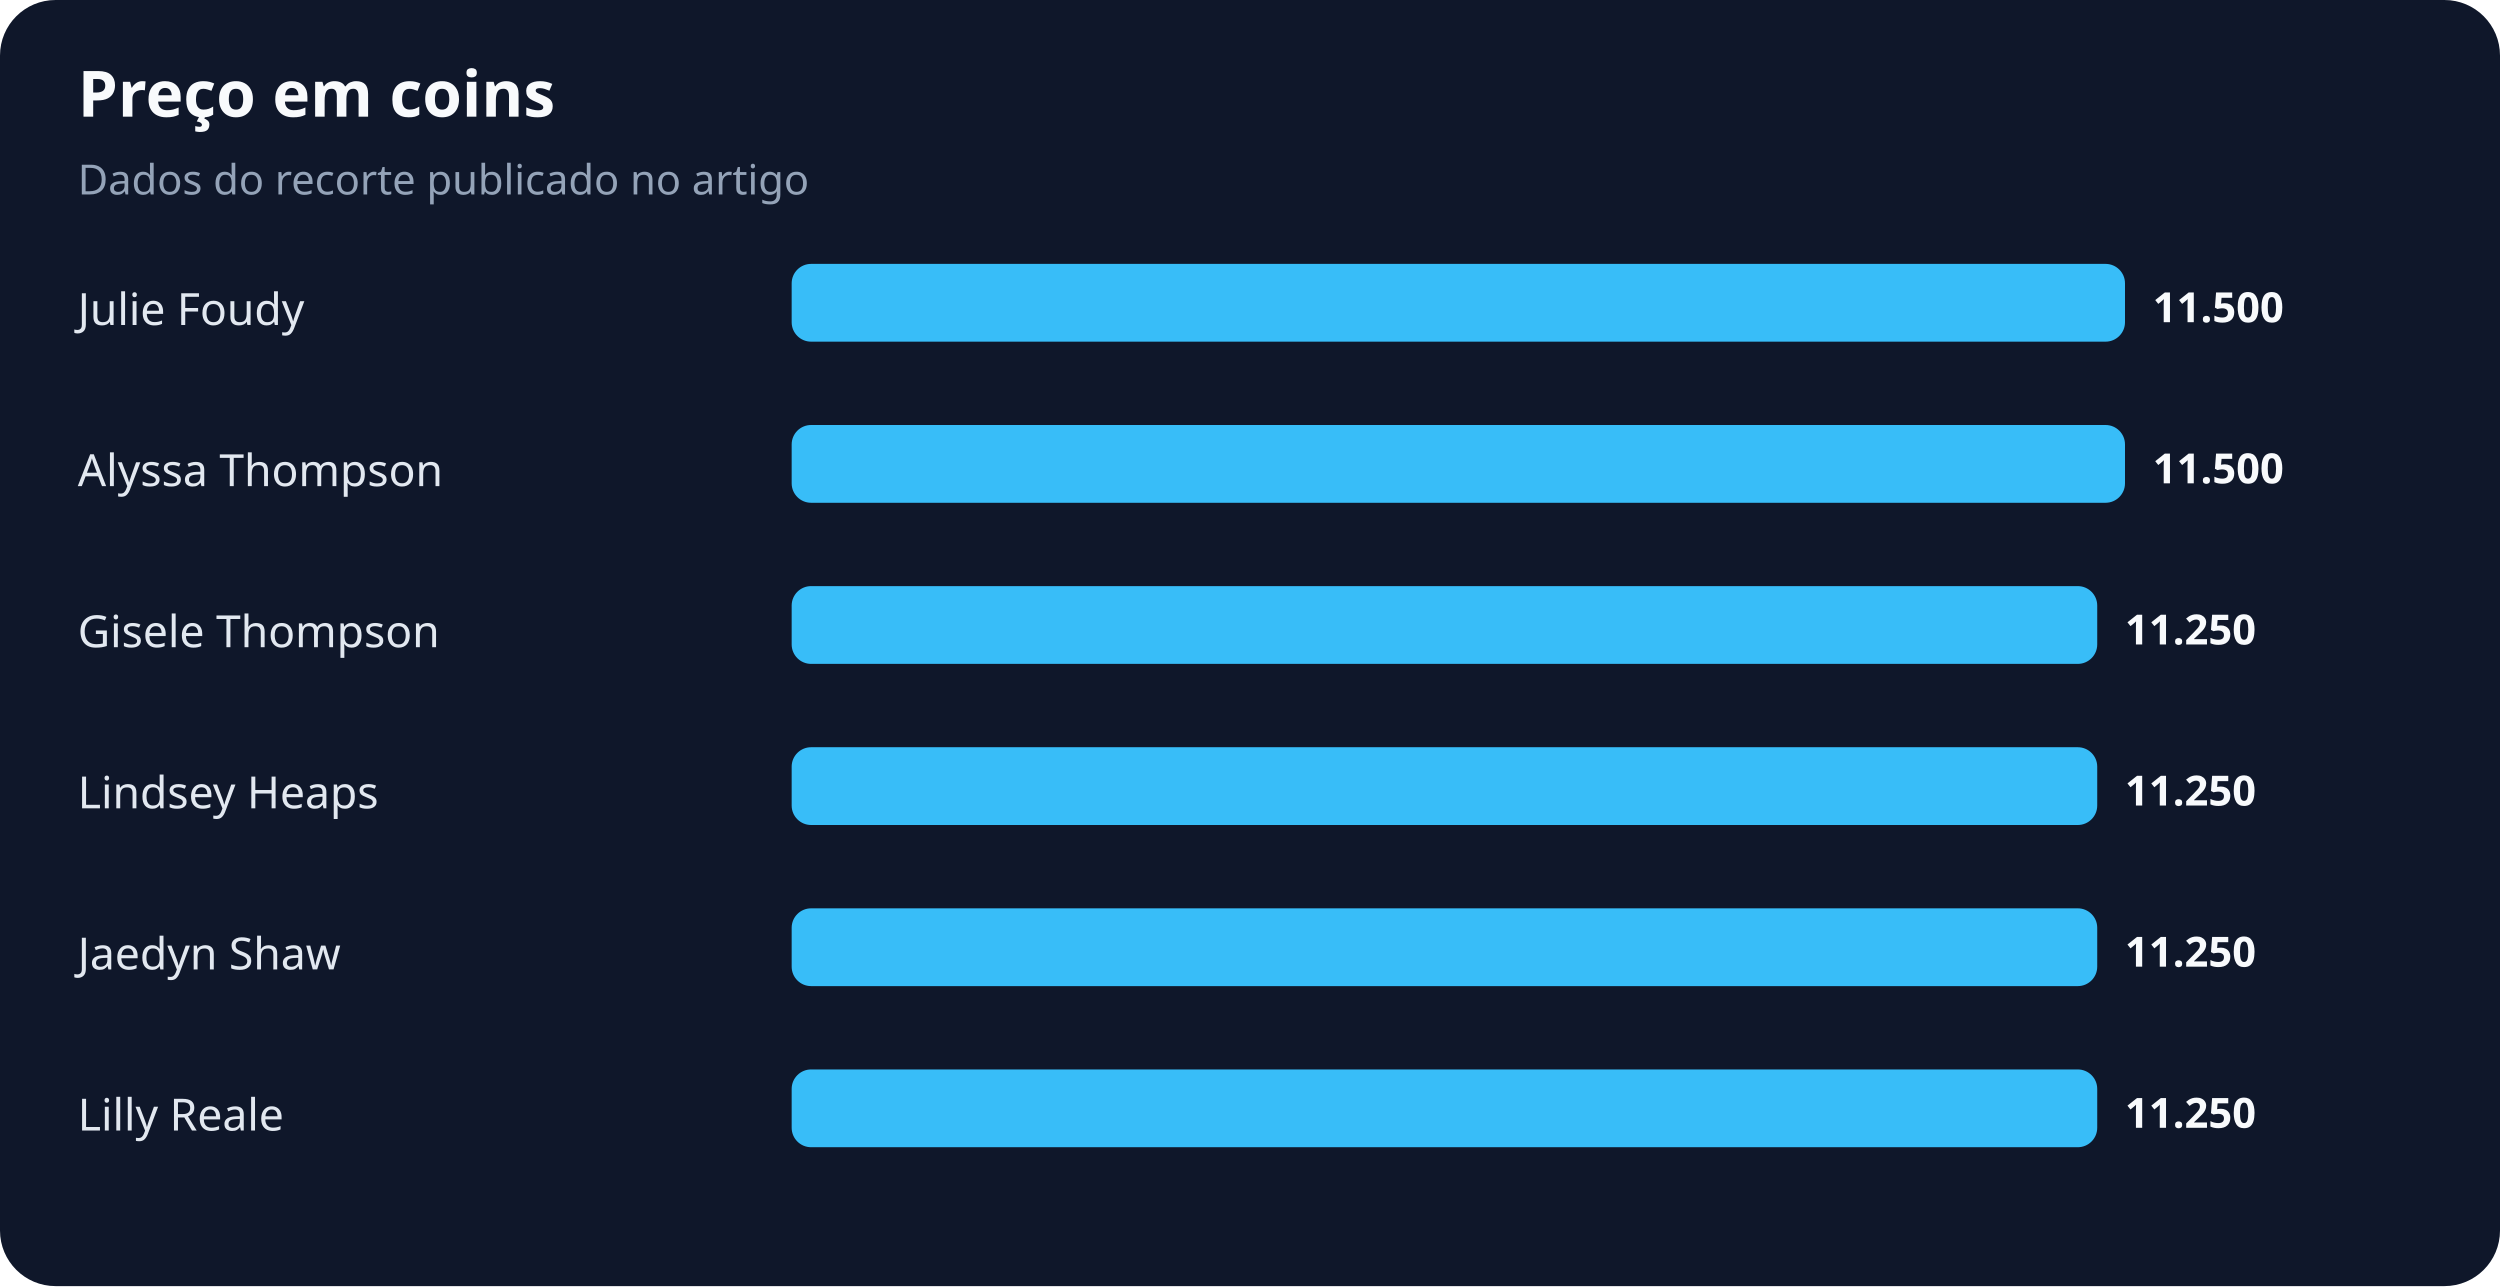
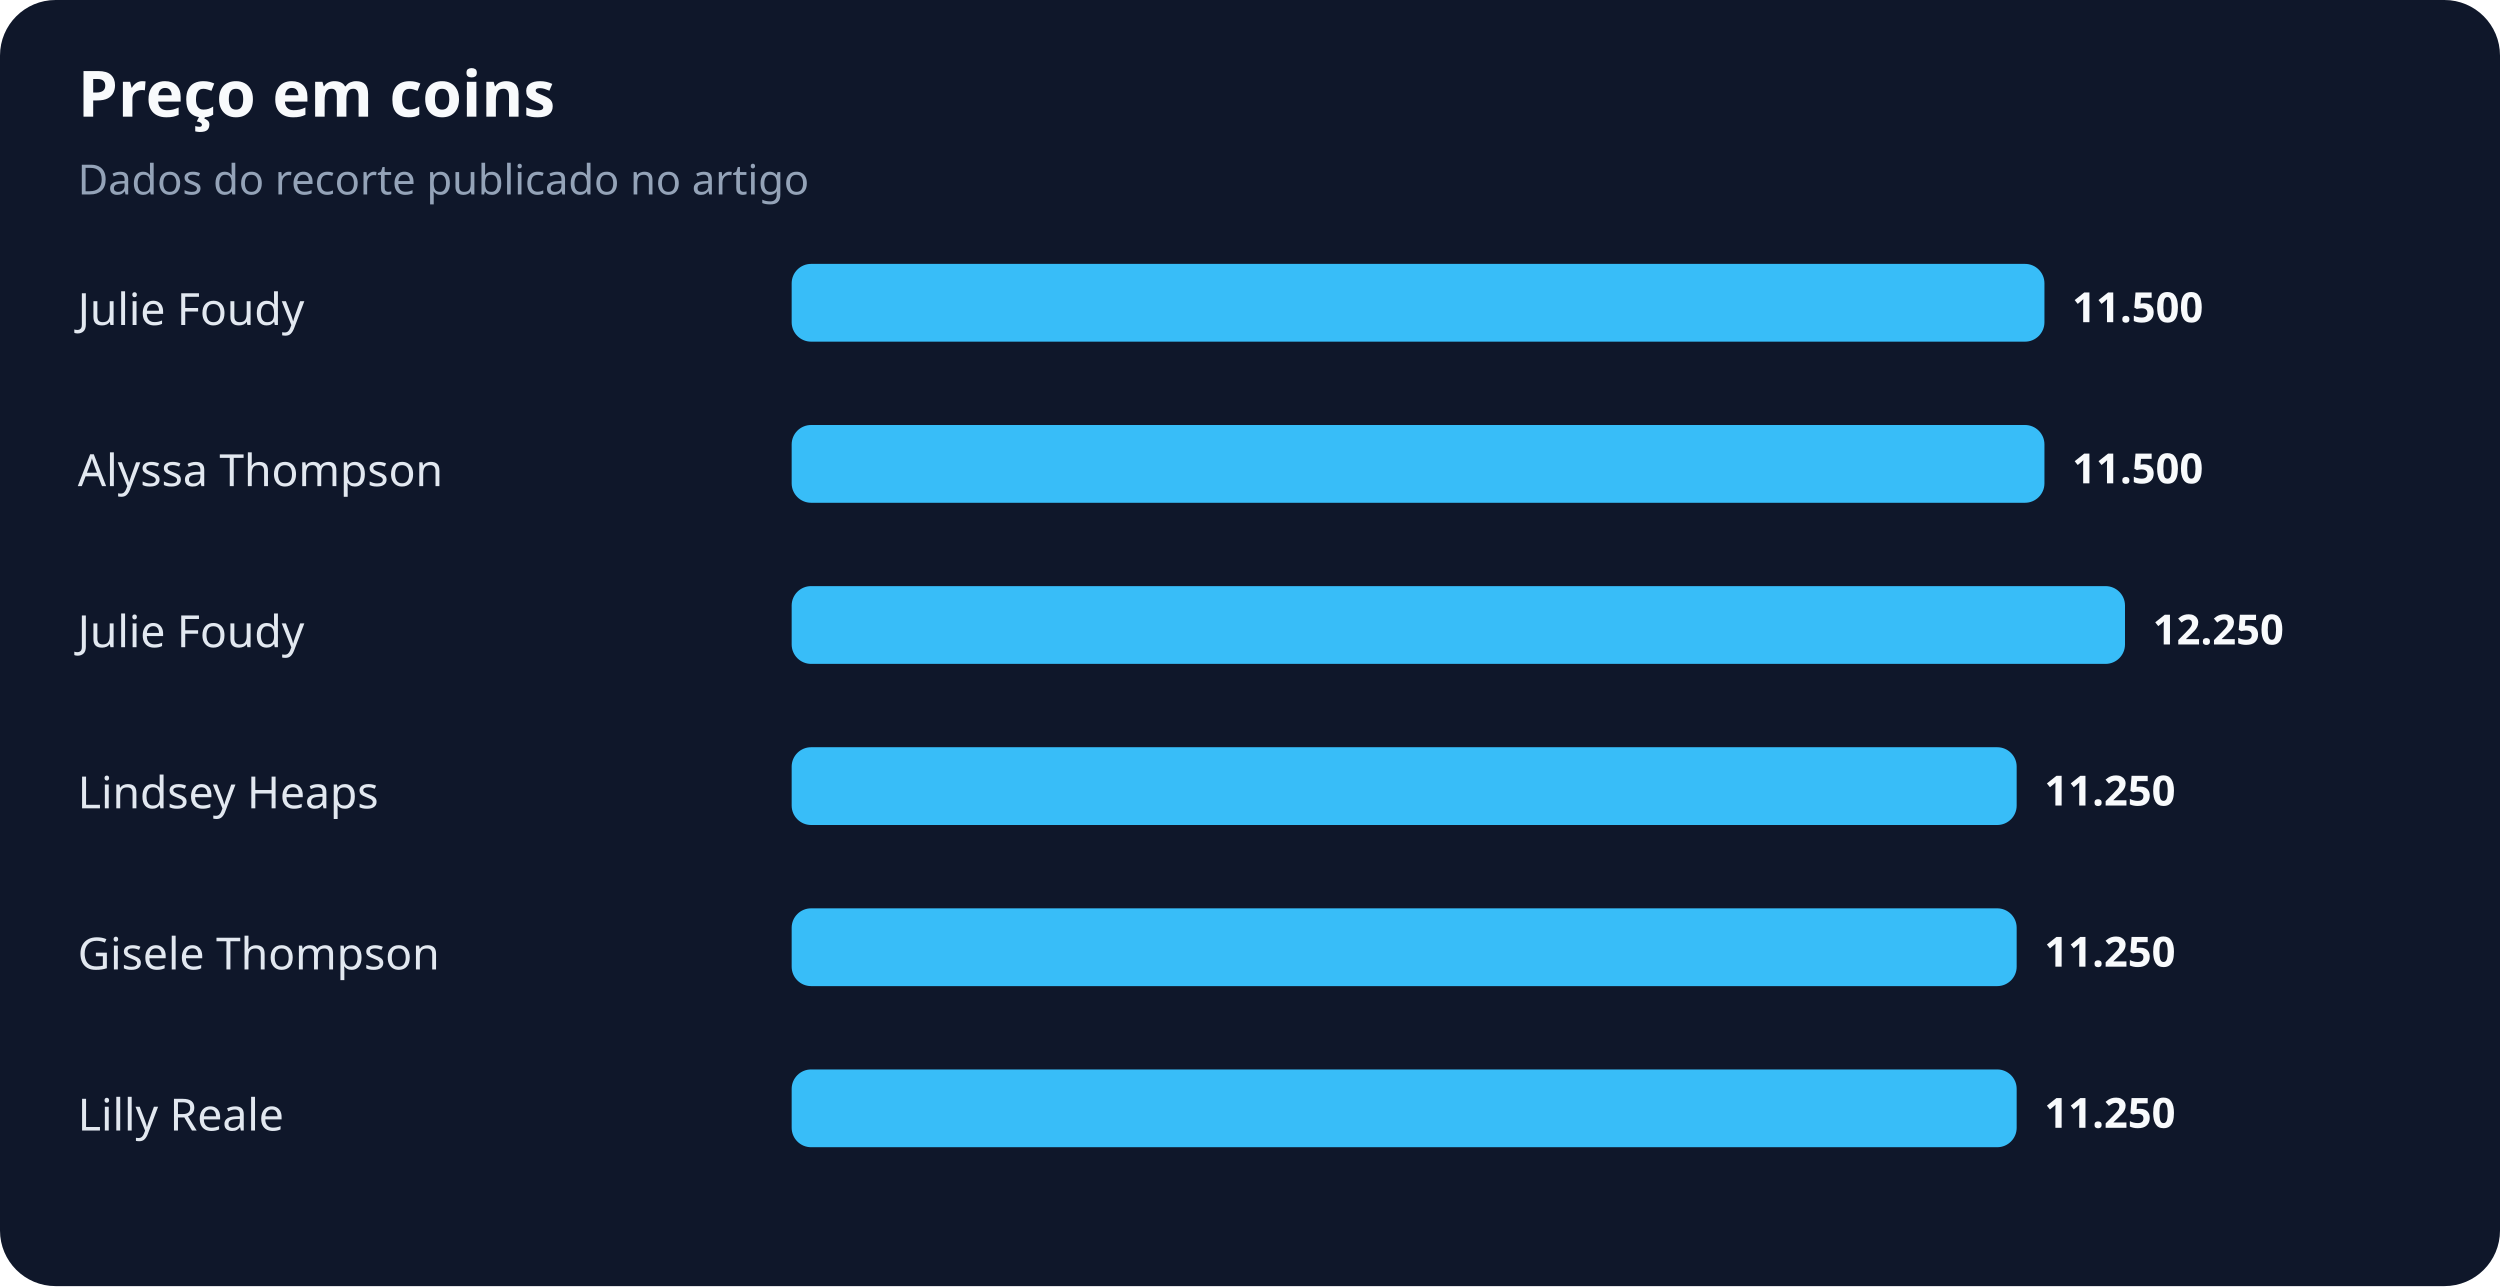
<svg xmlns="http://www.w3.org/2000/svg" width="900" height="463" viewBox="0 0 900 463" role="img" aria-labelledby="title desc">
  <rect width="100%" height="100%" rx="20" fill="#0f172a" />
  <text x="28" y="42" fill="#f8fafc" font-family="system-ui,sans-serif" font-size="23" font-weight="700">Preço em coins</text>
  <text x="28" y="70" fill="#94a3b8" font-family="system-ui,sans-serif" font-size="15">Dados do recorte publicado no artigo</text>
  <text x="28" y="117" fill="#e2e8f0" font-family="system-ui,sans-serif" font-size="16">Julie Foudy</text>
-   <rect x="285" y="95" width="480" height="28" rx="7" fill="#38bdf8" />
-   <text x="775" y="116" fill="#f8fafc" font-family="system-ui,sans-serif" font-size="15" font-weight="700">11.500</text>
+   <rect x="285" y="95" width="451" height="28" rx="7" fill="#38bdf8" />
+   <text x="746" y="116" fill="#f8fafc" font-family="system-ui,sans-serif" font-size="15" font-weight="700">11.500</text>
  <text x="28" y="175" fill="#e2e8f0" font-family="system-ui,sans-serif" font-size="16">Alyssa Thompson</text>
-   <rect x="285" y="153" width="480" height="28" rx="7" fill="#38bdf8" />
-   <text x="775" y="174" fill="#f8fafc" font-family="system-ui,sans-serif" font-size="15" font-weight="700">11.500</text>
-   <text x="28" y="233" fill="#e2e8f0" font-family="system-ui,sans-serif" font-size="16">Gisele Thompson</text>
-   <rect x="285" y="211" width="470" height="28" rx="7" fill="#38bdf8" />
-   <text x="765" y="232" fill="#f8fafc" font-family="system-ui,sans-serif" font-size="15" font-weight="700">11.250</text>
+   <rect x="285" y="153" width="451" height="28" rx="7" fill="#38bdf8" />
+   <text x="746" y="174" fill="#f8fafc" font-family="system-ui,sans-serif" font-size="15" font-weight="700">11.500</text>
+   <text x="28" y="233" fill="#e2e8f0" font-family="system-ui,sans-serif" font-size="16">Julie Foudy</text>
+   <rect x="285" y="211" width="480" height="28" rx="7" fill="#38bdf8" />
+   <text x="775" y="232" fill="#f8fafc" font-family="system-ui,sans-serif" font-size="15" font-weight="700">12.250</text>
  <text x="28" y="291" fill="#e2e8f0" font-family="system-ui,sans-serif" font-size="16">Lindsey Heaps</text>
-   <rect x="285" y="269" width="470" height="28" rx="7" fill="#38bdf8" />
-   <text x="765" y="290" fill="#f8fafc" font-family="system-ui,sans-serif" font-size="15" font-weight="700">11.250</text>
-   <text x="28" y="349" fill="#e2e8f0" font-family="system-ui,sans-serif" font-size="16">Jaedyn Shaw</text>
-   <rect x="285" y="327" width="470" height="28" rx="7" fill="#38bdf8" />
-   <text x="765" y="348" fill="#f8fafc" font-family="system-ui,sans-serif" font-size="15" font-weight="700">11.250</text>
+   <rect x="285" y="269" width="441" height="28" rx="7" fill="#38bdf8" />
+   <text x="736" y="290" fill="#f8fafc" font-family="system-ui,sans-serif" font-size="15" font-weight="700">11.250</text>
+   <text x="28" y="349" fill="#e2e8f0" font-family="system-ui,sans-serif" font-size="16">Gisele Thompson</text>
+   <rect x="285" y="327" width="441" height="28" rx="7" fill="#38bdf8" />
+   <text x="736" y="348" fill="#f8fafc" font-family="system-ui,sans-serif" font-size="15" font-weight="700">11.250</text>
  <text x="28" y="407" fill="#e2e8f0" font-family="system-ui,sans-serif" font-size="16">Lilly Reale</text>
-   <rect x="285" y="385" width="470" height="28" rx="7" fill="#38bdf8" />
-   <text x="765" y="406" fill="#f8fafc" font-family="system-ui,sans-serif" font-size="15" font-weight="700">11.250</text>
+   <rect x="285" y="385" width="441" height="28" rx="7" fill="#38bdf8" />
+   <text x="736" y="406" fill="#f8fafc" font-family="system-ui,sans-serif" font-size="15" font-weight="700">11.250</text>
</svg>
